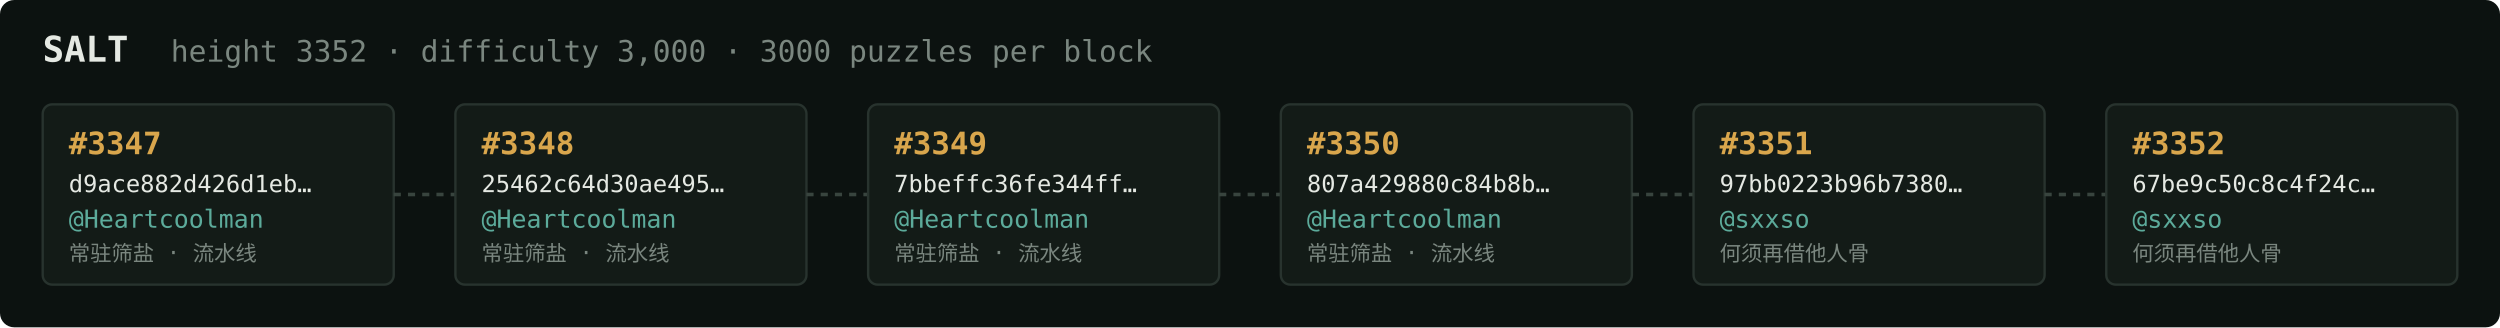
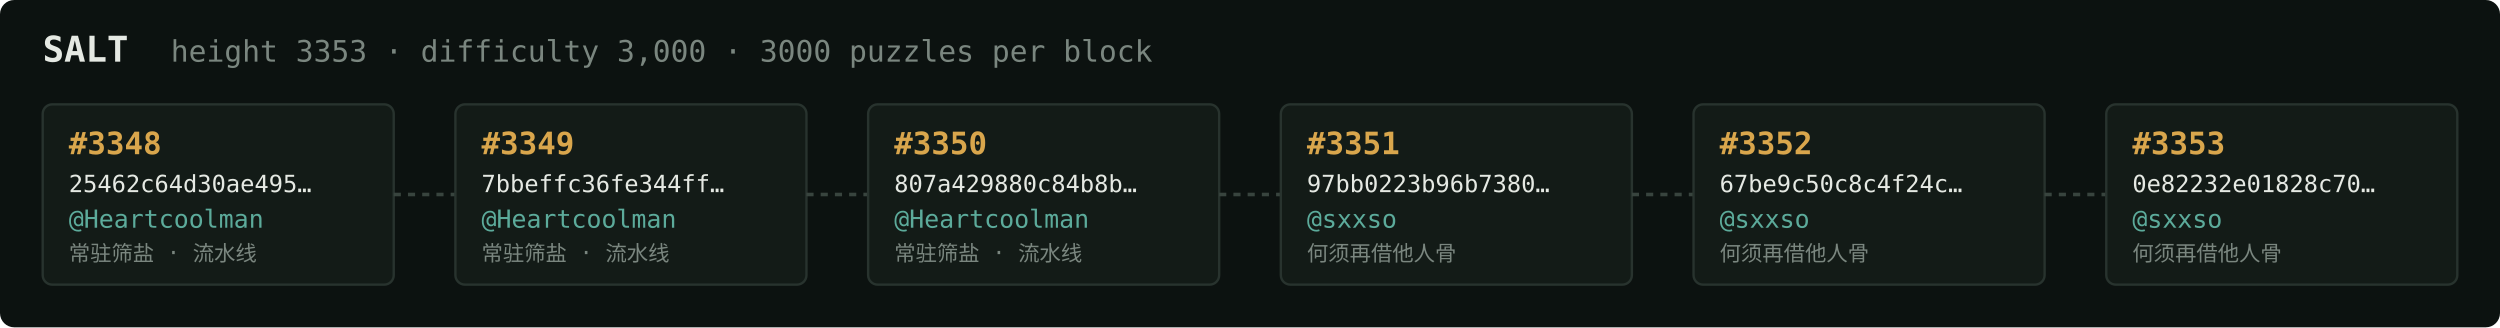
<svg xmlns="http://www.w3.org/2000/svg" width="1054" height="138" viewBox="0 0 1054 138" font-family="ui-monospace,SFMono-Regular,Menlo,monospace">
  <rect fill="#0c1210" width="1054" height="138" rx="6" />
  <text x="18" y="26" fill="#e5e9e3" font-size="15" font-weight="700">SALT</text>
-   <text x="72" y="26" fill="#7a867f" font-size="12.5">height 3352 · difficulty 3,000 · 3000 puzzles per block</text>
+   <text x="72" y="26" fill="#7a867f" font-size="12.5">height 3353 · difficulty 3,000 · 3000 puzzles per block</text>
  <rect x="18" y="44" width="148" height="76" rx="4" fill="#131b17" stroke="#28332e" stroke-width="1" />
-   <text x="29" y="65" fill="#d9a64c" font-size="13" font-weight="700">#3347</text>
-   <text x="29" y="81" fill="#e5e9e3" font-size="10">d9ace882d426d1eb…</text>
+   <text x="29" y="65" fill="#d9a64c" font-size="13" font-weight="700">#3348</text>
+   <text x="29" y="81" fill="#e5e9e3" font-size="10">25462c64d30ae495…</text>
  <text x="29" y="96" fill="#5cab9b" font-size="10.5">@Heartcoolman</text>
  <text x="29" y="110" fill="#7a867f" font-size="9">常驻筛盐 · 流水线</text>
  <line x1="166" y1="82.0" x2="192" y2="82.0" stroke="#38443e" stroke-width="1.5" stroke-dasharray="3 3" />
  <rect x="192" y="44" width="148" height="76" rx="4" fill="#131b17" stroke="#28332e" stroke-width="1" />
-   <text x="203" y="65" fill="#d9a64c" font-size="13" font-weight="700">#3348</text>
-   <text x="203" y="81" fill="#e5e9e3" font-size="10">25462c64d30ae495…</text>
+   <text x="203" y="65" fill="#d9a64c" font-size="13" font-weight="700">#3349</text>
+   <text x="203" y="81" fill="#e5e9e3" font-size="10">7bbeffc36fe344ff…</text>
  <text x="203" y="96" fill="#5cab9b" font-size="10.5">@Heartcoolman</text>
  <text x="203" y="110" fill="#7a867f" font-size="9">常驻筛盐 · 流水线</text>
  <line x1="340" y1="82.0" x2="366" y2="82.0" stroke="#38443e" stroke-width="1.5" stroke-dasharray="3 3" />
  <rect x="366" y="44" width="148" height="76" rx="4" fill="#131b17" stroke="#28332e" stroke-width="1" />
-   <text x="377" y="65" fill="#d9a64c" font-size="13" font-weight="700">#3349</text>
-   <text x="377" y="81" fill="#e5e9e3" font-size="10">7bbeffc36fe344ff…</text>
+   <text x="377" y="65" fill="#d9a64c" font-size="13" font-weight="700">#3350</text>
+   <text x="377" y="81" fill="#e5e9e3" font-size="10">807a429880c84b8b…</text>
  <text x="377" y="96" fill="#5cab9b" font-size="10.5">@Heartcoolman</text>
  <text x="377" y="110" fill="#7a867f" font-size="9">常驻筛盐 · 流水线</text>
  <line x1="514" y1="82.0" x2="540" y2="82.0" stroke="#38443e" stroke-width="1.5" stroke-dasharray="3 3" />
  <rect x="540" y="44" width="148" height="76" rx="4" fill="#131b17" stroke="#28332e" stroke-width="1" />
-   <text x="551" y="65" fill="#d9a64c" font-size="13" font-weight="700">#3350</text>
-   <text x="551" y="81" fill="#e5e9e3" font-size="10">807a429880c84b8b…</text>
-   <text x="551" y="96" fill="#5cab9b" font-size="10.5">@Heartcoolman</text>
-   <text x="551" y="110" fill="#7a867f" font-size="9">常驻筛盐 · 流水线</text>
+   <text x="551" y="65" fill="#d9a64c" font-size="13" font-weight="700">#3351</text>
+   <text x="551" y="81" fill="#e5e9e3" font-size="10">97bb0223b96b7380…</text>
+   <text x="551" y="96" fill="#5cab9b" font-size="10.5">@sxxso</text>
+   <text x="551" y="110" fill="#7a867f" font-size="9">何须再借他人骨</text>
  <line x1="688" y1="82.0" x2="714" y2="82.0" stroke="#38443e" stroke-width="1.5" stroke-dasharray="3 3" />
  <rect x="714" y="44" width="148" height="76" rx="4" fill="#131b17" stroke="#28332e" stroke-width="1" />
-   <text x="725" y="65" fill="#d9a64c" font-size="13" font-weight="700">#3351</text>
-   <text x="725" y="81" fill="#e5e9e3" font-size="10">97bb0223b96b7380…</text>
+   <text x="725" y="65" fill="#d9a64c" font-size="13" font-weight="700">#3352</text>
+   <text x="725" y="81" fill="#e5e9e3" font-size="10">67be9c50c8c4f24c…</text>
  <text x="725" y="96" fill="#5cab9b" font-size="10.5">@sxxso</text>
  <text x="725" y="110" fill="#7a867f" font-size="9">何须再借他人骨</text>
  <line x1="862" y1="82.0" x2="888" y2="82.0" stroke="#38443e" stroke-width="1.5" stroke-dasharray="3 3" />
  <rect x="888" y="44" width="148" height="76" rx="4" fill="#131b17" stroke="#28332e" stroke-width="1" />
-   <text x="899" y="65" fill="#d9a64c" font-size="13" font-weight="700">#3352</text>
-   <text x="899" y="81" fill="#e5e9e3" font-size="10">67be9c50c8c4f24c…</text>
+   <text x="899" y="65" fill="#d9a64c" font-size="13" font-weight="700">#3353</text>
+   <text x="899" y="81" fill="#e5e9e3" font-size="10">0e82232e01828c70…</text>
  <text x="899" y="96" fill="#5cab9b" font-size="10.5">@sxxso</text>
  <text x="899" y="110" fill="#7a867f" font-size="9">何须再借他人骨</text>
</svg>
